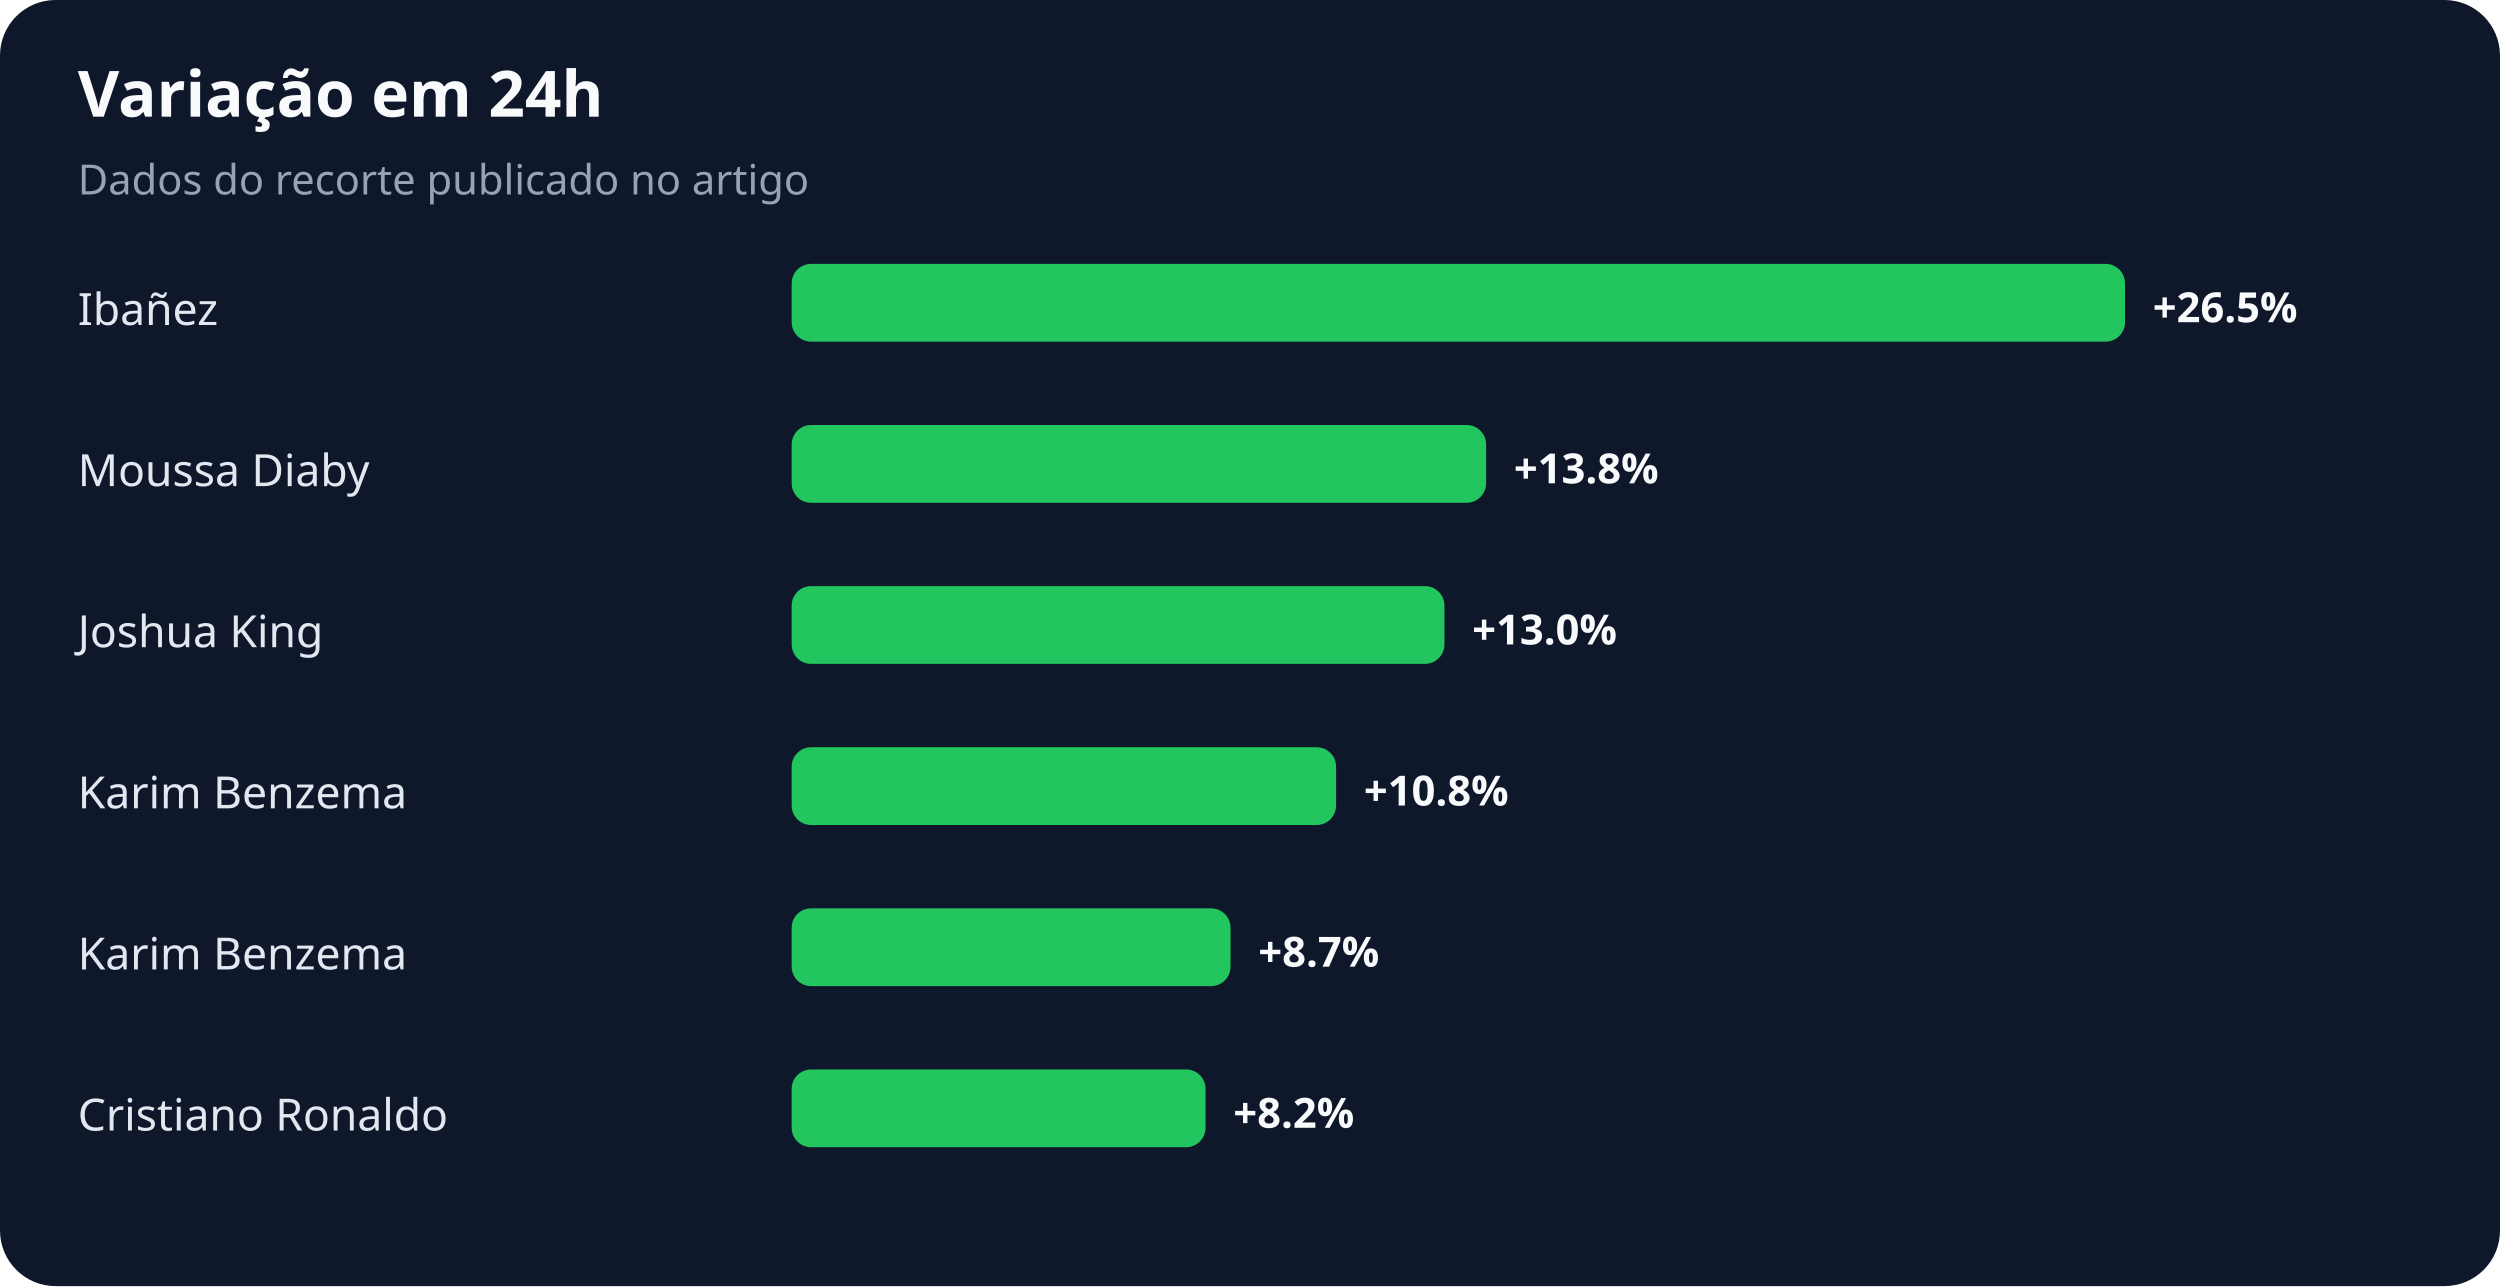
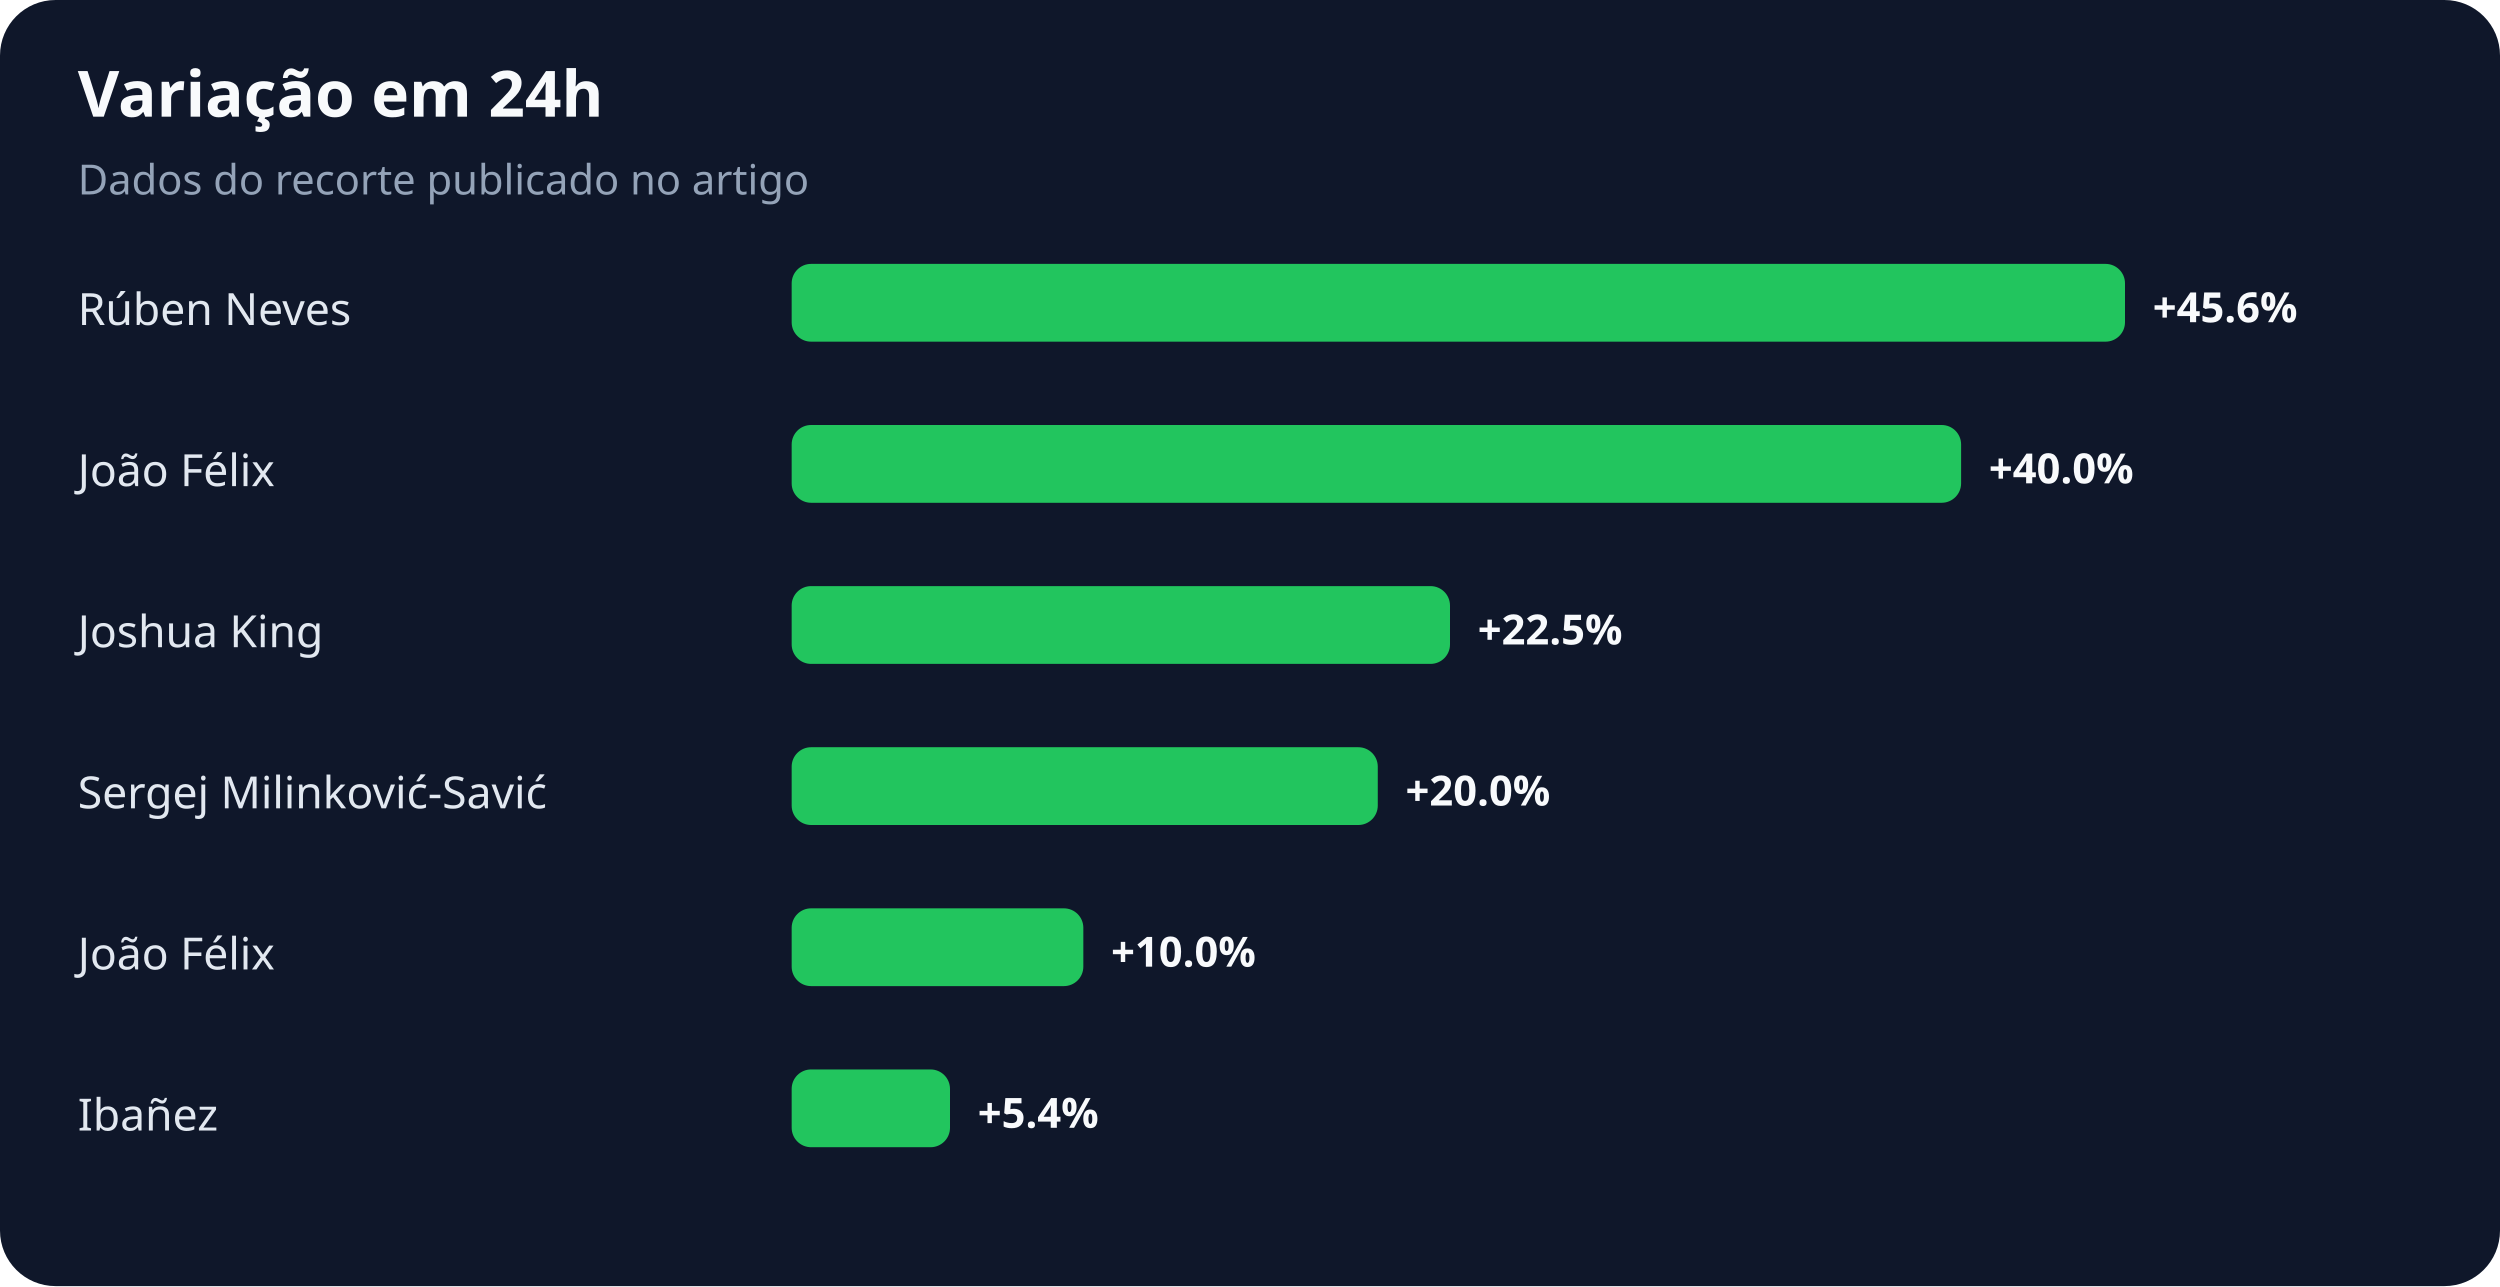
<svg xmlns="http://www.w3.org/2000/svg" width="900" height="463" viewBox="0 0 900 463" role="img" aria-labelledby="title desc">
  <rect width="100%" height="100%" rx="20" fill="#0f172a" />
  <text x="28" y="42" fill="#f8fafc" font-family="system-ui,sans-serif" font-size="23" font-weight="700">Variação em 24h</text>
  <text x="28" y="70" fill="#94a3b8" font-family="system-ui,sans-serif" font-size="15">Dados do recorte publicado no artigo</text>
-   <text x="28" y="117" fill="#e2e8f0" font-family="system-ui,sans-serif" font-size="16">Ibañez</text>
+   <text x="28" y="117" fill="#e2e8f0" font-family="system-ui,sans-serif" font-size="16">Rúben Neves</text>
  <rect x="285" y="95" width="480" height="28" rx="7" fill="#22c55e" />
-   <text x="775" y="116" fill="#f8fafc" font-family="system-ui,sans-serif" font-size="15" font-weight="700">+26.5%</text>
-   <text x="28" y="175" fill="#e2e8f0" font-family="system-ui,sans-serif" font-size="16">Moussa Diaby</text>
-   <rect x="285" y="153" width="250" height="28" rx="7" fill="#22c55e" />
-   <text x="545" y="174" fill="#f8fafc" font-family="system-ui,sans-serif" font-size="15" font-weight="700">+13.8%</text>
+   <text x="775" y="116" fill="#f8fafc" font-family="system-ui,sans-serif" font-size="15" font-weight="700">+45.6%</text>
+   <text x="28" y="175" fill="#e2e8f0" font-family="system-ui,sans-serif" font-size="16">João Félix</text>
+   <rect x="285" y="153" width="421" height="28" rx="7" fill="#22c55e" />
+   <text x="716" y="174" fill="#f8fafc" font-family="system-ui,sans-serif" font-size="15" font-weight="700">+40.0%</text>
  <text x="28" y="233" fill="#e2e8f0" font-family="system-ui,sans-serif" font-size="16">Joshua King</text>
-   <rect x="285" y="211" width="235" height="28" rx="7" fill="#22c55e" />
-   <text x="530" y="232" fill="#f8fafc" font-family="system-ui,sans-serif" font-size="15" font-weight="700">+13.0%</text>
-   <text x="28" y="291" fill="#e2e8f0" font-family="system-ui,sans-serif" font-size="16">Karim Benzema</text>
-   <rect x="285" y="269" width="196" height="28" rx="7" fill="#22c55e" />
-   <text x="491" y="290" fill="#f8fafc" font-family="system-ui,sans-serif" font-size="15" font-weight="700">+10.8%</text>
-   <text x="28" y="349" fill="#e2e8f0" font-family="system-ui,sans-serif" font-size="16">Karim Benzema</text>
-   <rect x="285" y="327" width="158" height="28" rx="7" fill="#22c55e" />
-   <text x="453" y="348" fill="#f8fafc" font-family="system-ui,sans-serif" font-size="15" font-weight="700">+8.7%</text>
-   <text x="28" y="407" fill="#e2e8f0" font-family="system-ui,sans-serif" font-size="16">Cristiano Ronaldo</text>
-   <rect x="285" y="385" width="149" height="28" rx="7" fill="#22c55e" />
-   <text x="444" y="406" fill="#f8fafc" font-family="system-ui,sans-serif" font-size="15" font-weight="700">+8.2%</text>
+   <rect x="285" y="211" width="237" height="28" rx="7" fill="#22c55e" />
+   <text x="532" y="232" fill="#f8fafc" font-family="system-ui,sans-serif" font-size="15" font-weight="700">+22.5%</text>
+   <text x="28" y="291" fill="#e2e8f0" font-family="system-ui,sans-serif" font-size="16">Sergej Milinković-Savić</text>
+   <rect x="285" y="269" width="211" height="28" rx="7" fill="#22c55e" />
+   <text x="506" y="290" fill="#f8fafc" font-family="system-ui,sans-serif" font-size="15" font-weight="700">+20.0%</text>
+   <text x="28" y="349" fill="#e2e8f0" font-family="system-ui,sans-serif" font-size="16">João Félix</text>
+   <rect x="285" y="327" width="105" height="28" rx="7" fill="#22c55e" />
+   <text x="400" y="348" fill="#f8fafc" font-family="system-ui,sans-serif" font-size="15" font-weight="700">+10.0%</text>
+   <text x="28" y="407" fill="#e2e8f0" font-family="system-ui,sans-serif" font-size="16">Ibañez</text>
+   <rect x="285" y="385" width="57" height="28" rx="7" fill="#22c55e" />
+   <text x="352" y="406" fill="#f8fafc" font-family="system-ui,sans-serif" font-size="15" font-weight="700">+5.4%</text>
</svg>
